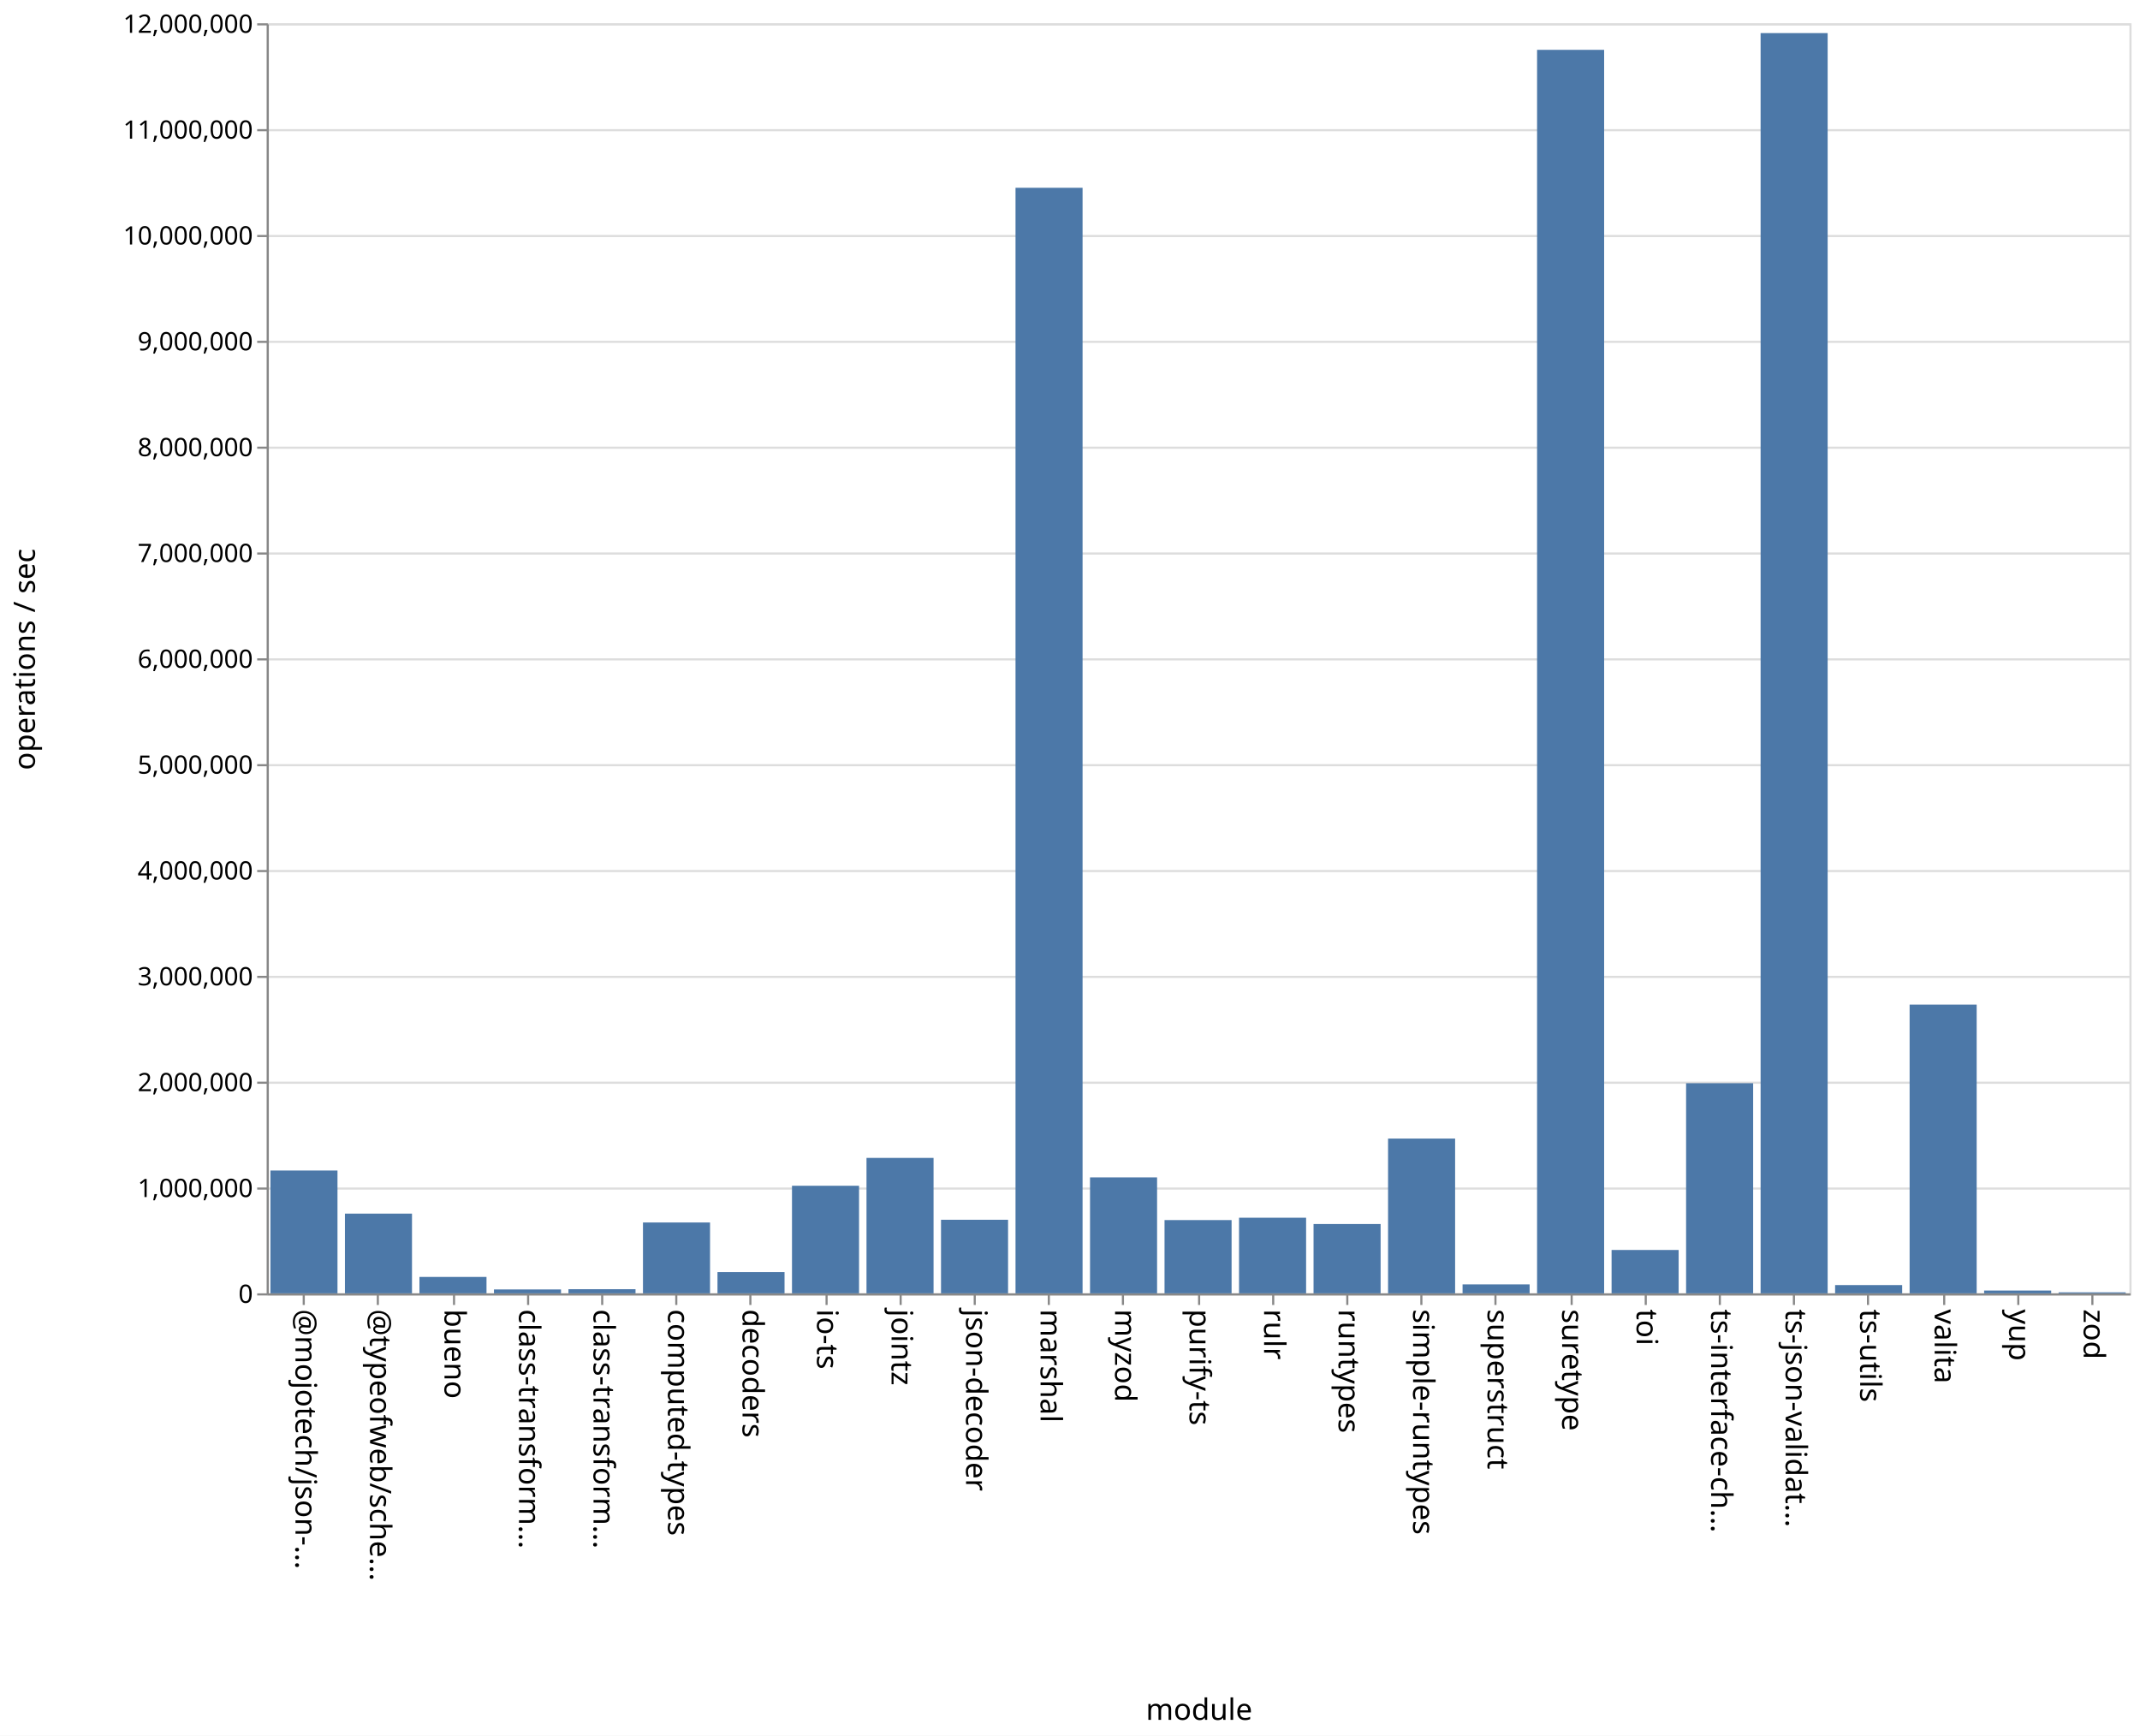
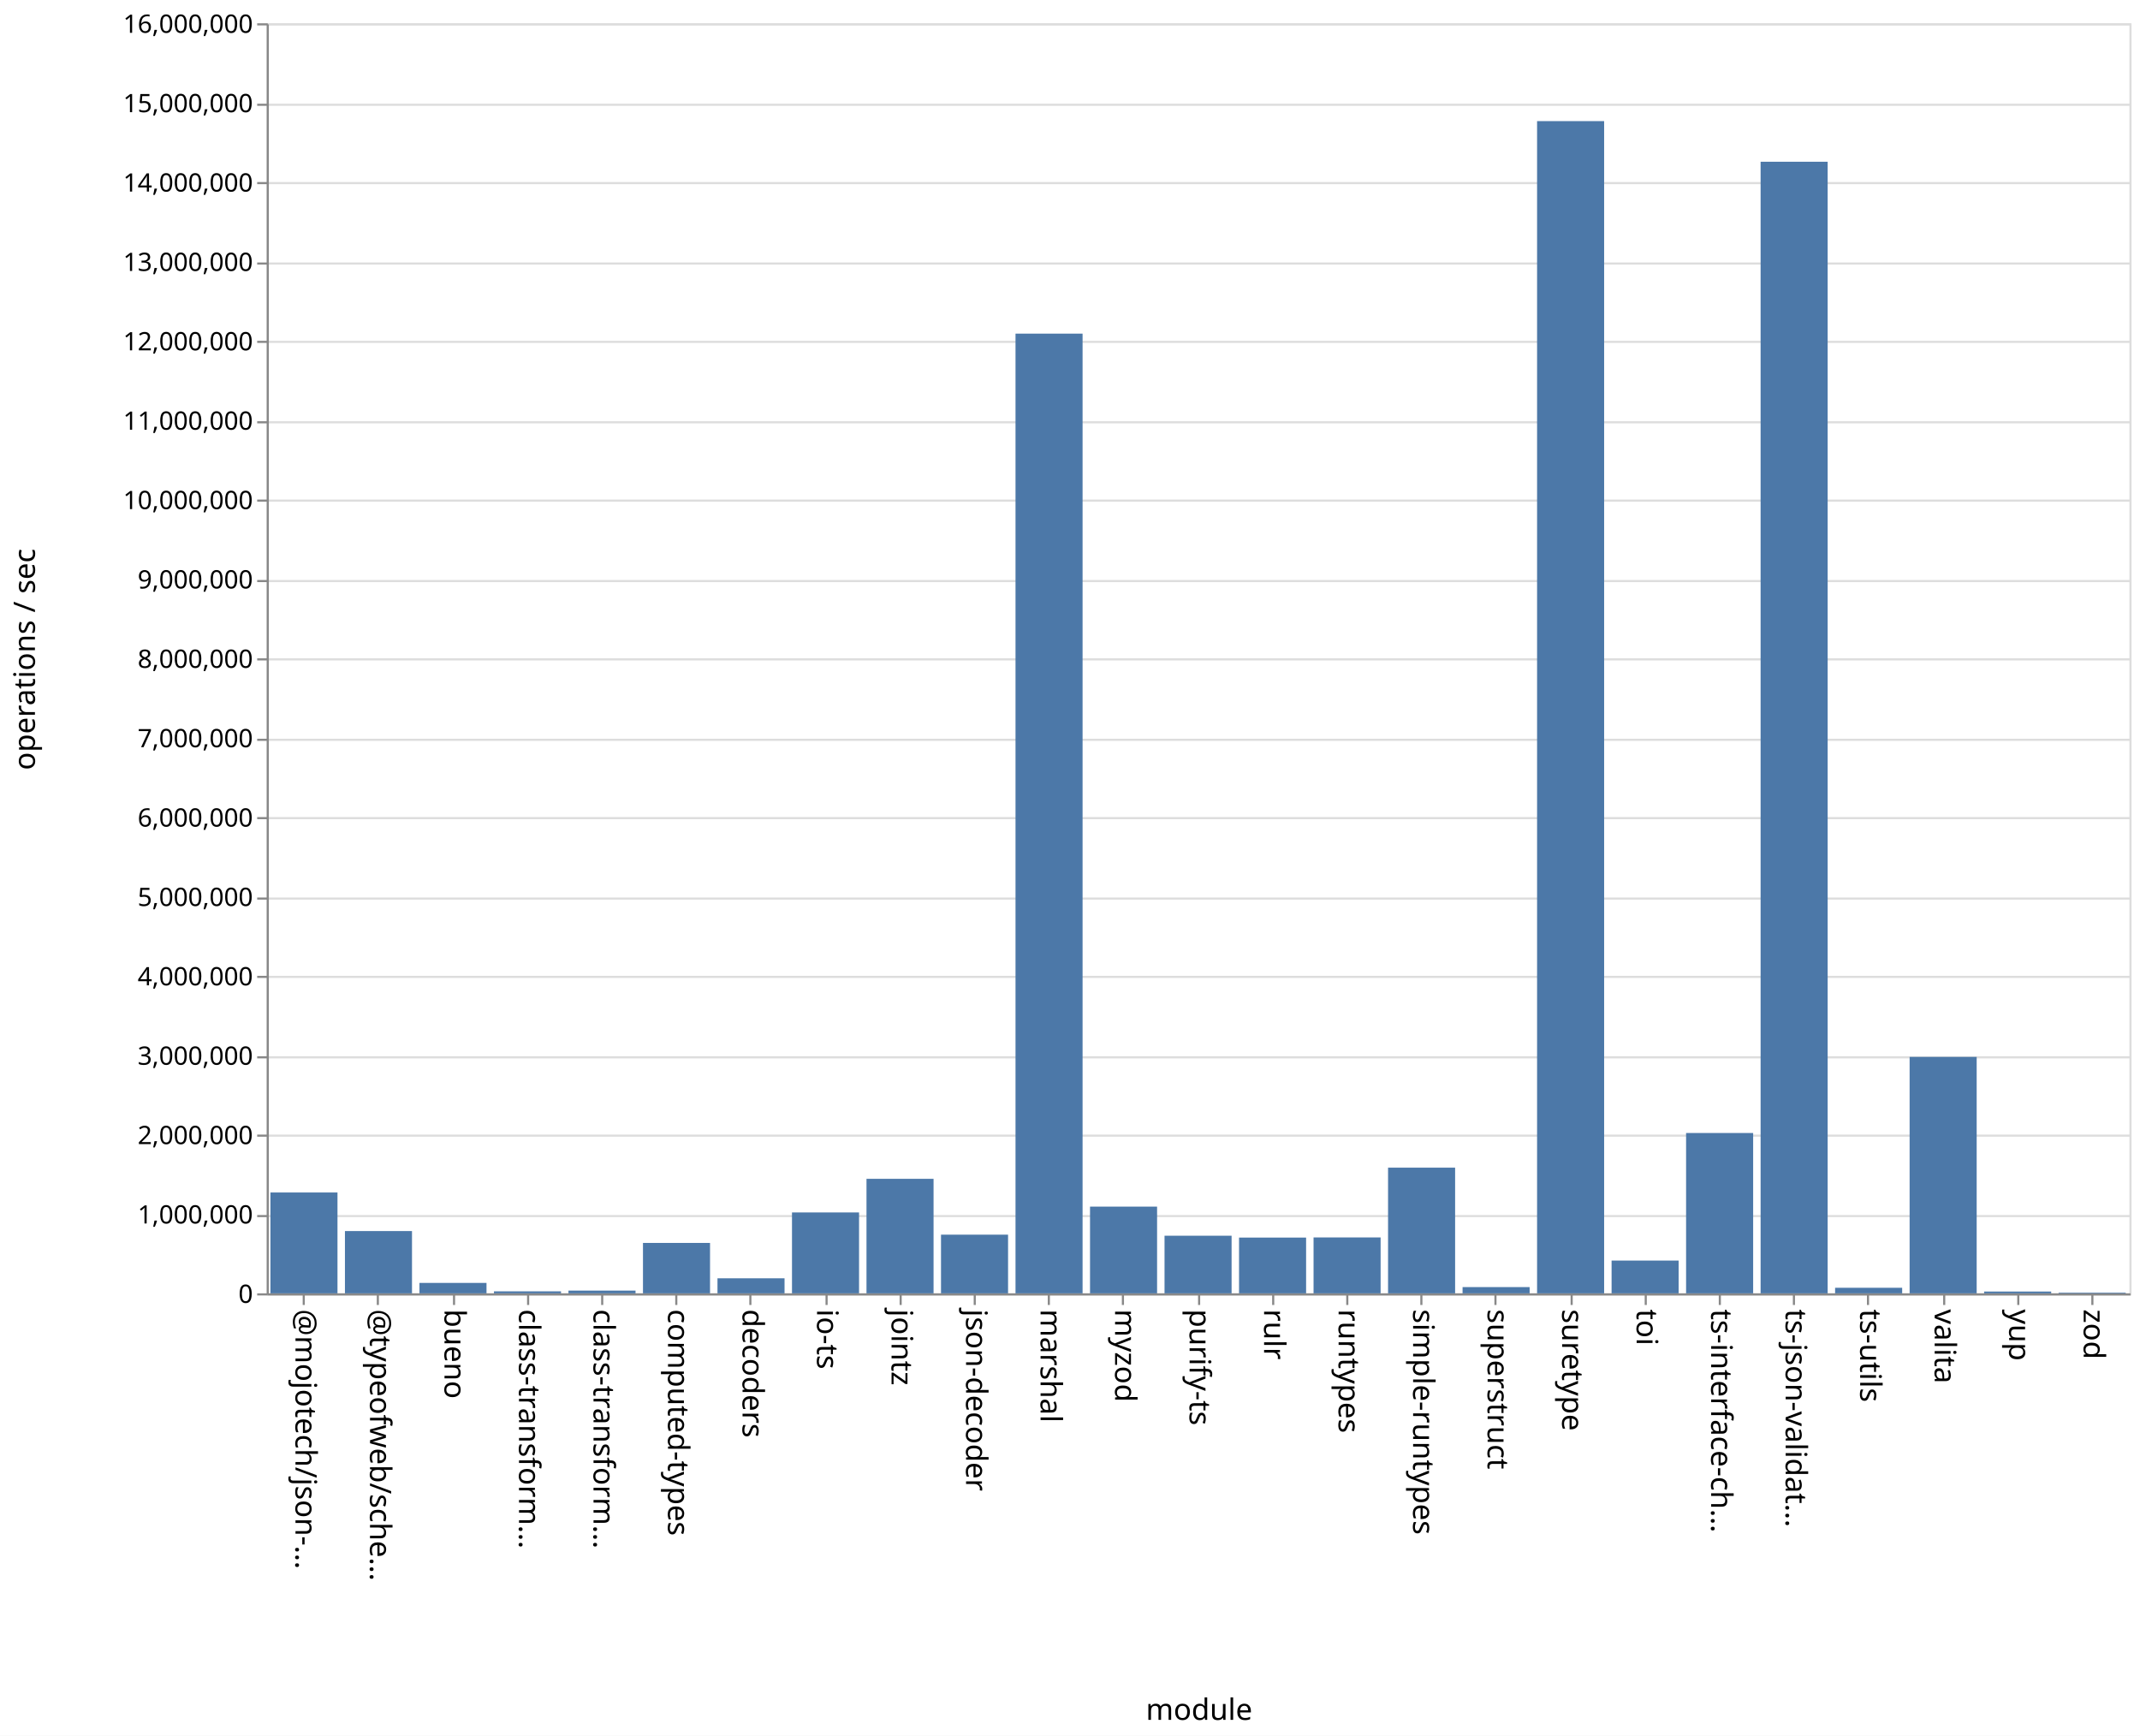
<svg xmlns="http://www.w3.org/2000/svg" class="marks" width="1011" height="820">
  <path fill="#fff" d="M0 0h1011v820H0z" />
  <g class="mark-group role-frame root" aria-roledescription="group mark container" fill="none" stroke-miterlimit="10">
    <path class="background" aria-hidden="true" d="M126.5 11.5h880v600h-880z" stroke="#ddd" />
-     <g class="mark-group role-axis" aria-roledescription="axis" aria-label="Y-axis for a linear scale with values from 0 to 12,000,000">
+     <g class="mark-group role-axis" aria-roledescription="axis" aria-label="Y-axis for a linear scale with values from 0 to 16,000,000">
      <path class="background" aria-hidden="true" d="M126.5 11.5z" pointer-events="none" />
      <g class="mark-rule role-axis-grid" pointer-events="none" stroke="#ddd">
-         <path d="M126.5 611.5h880M126.5 561.5h880M126.5 511.5h880M126.5 461.5h880M126.5 411.5h880M126.5 361.5h880M126.5 311.5h880M126.5 261.5h880M126.5 211.5h880M126.5 161.5h880M126.5 111.5h880M126.5 61.5h880M126.5 11.5h880" />
+         <path d="M126.5 611.5h880M126.5 574.5h880M126.5 536.5h880M126.5 499.5h880M126.5 461.5h880M126.5 424.5h880M126.5 386.5h880M126.5 349.5h880M126.5 311.5h880M126.5 274.5h880M126.5 236.5h880M126.5 199.5h880M126.5 161.5h880M126.5 124.5h880M126.5 86.5h880M126.5 49.5h880M126.5 11.5h880" />
      </g>
    </g>
    <g class="mark-group role-axis" aria-roledescription="axis" aria-label="X-axis titled 'module' for a discrete scale with 25 values: @mojotech/json-type-validation, @typeofweb/schema, bueno, class-transformer-validator-async, class-transformer-validator-sync, ending with zod">
      <path class="background" aria-hidden="true" d="M126.5 611.5z" pointer-events="none" />
      <g class="mark-rule role-axis-tick" pointer-events="none" stroke="#888">
        <path d="M143.5 611.5v5M178.5 611.5v5M214.5 611.5v5M249.5 611.5v5M284.5 611.5v5M319.5 611.5v5M354.5 611.5v5M390.5 611.5v5M425.5 611.5v5M460.5 611.5v5M495.5 611.5v5M530.5 611.5v5M566.5 611.5v5M601.5 611.5v5M636.5 611.5v5M671.5 611.5v5M706.5 611.5v5M742.5 611.5v5M777.5 611.5v5M812.5 611.5v5M847.5 611.5v5M882.5 611.5v5M918.5 611.5v5M953.5 611.5v5M988.5 611.5v5" />
      </g>
      <g class="mark-text role-axis-label" pointer-events="none" font-family="sans-serif" font-size="14" fill="#000">
        <text transform="rotate(90 -239.45 379.05)">@mojotech/json-…</text>
        <text transform="rotate(90 -221.85 396.65)">@typeofweb/sche…</text>
        <text transform="rotate(90 -204.25 414.25)">bueno</text>
        <text transform="rotate(90 -186.65 431.85)">class-transform…</text>
        <text transform="rotate(90 -169.05 449.45)">class-transform…</text>
        <text transform="rotate(90 -151.45 467.05)">computed-types</text>
        <text transform="rotate(90 -133.85 484.65)">decoders</text>
        <text transform="rotate(90 -116.25 502.25)">io-ts</text>
        <text transform="rotate(90 -98.65 519.85)">jointz</text>
        <text transform="rotate(90 -81.05 537.45)">json-decoder</text>
        <text transform="rotate(90 -63.45 555.05)">marshal</text>
        <text transform="rotate(90 -45.85 572.65)">myzod</text>
        <text transform="rotate(90 -28.25 590.25)">purify-ts</text>
        <text transform="rotate(90 -10.65 607.85)">rulr</text>
        <text transform="rotate(90 6.95 625.45)">runtypes</text>
        <text transform="rotate(90 24.55 643.05)">simple-runtypes</text>
        <text transform="rotate(90 42.15 660.65)">superstruct</text>
        <text transform="rotate(90 59.75 678.25)">suretype</text>
        <text transform="rotate(90 77.35 695.85)">toi</text>
        <text transform="rotate(90 94.95 713.45)">ts-interface-ch…</text>
        <text transform="rotate(90 112.55 731.05)">ts-json-validat…</text>
        <text transform="rotate(90 130.15 748.65)">ts-utils</text>
        <text transform="rotate(90 147.75 766.25)">valita</text>
        <text transform="rotate(90 165.35 783.85)">yup</text>
        <text transform="rotate(90 182.95 801.45)">zod</text>
      </g>
      <path stroke="#888" d="M126.5 611.5h880" class="mark-rule role-axis-domain" pointer-events="none" />
      <text text-anchor="middle" transform="translate(566.5 812.5)" font-family="sans-serif" font-size="14" fill="#000" class="mark-text role-axis-title" pointer-events="none">module</text>
    </g>
-     <g class="mark-group role-axis" aria-roledescription="axis" aria-label="Y-axis titled 'operations / sec' for a linear scale with values from 0 to 12,000,000">
+     <g class="mark-group role-axis" aria-roledescription="axis" aria-label="Y-axis titled 'operations / sec' for a linear scale with values from 0 to 16,000,000">
      <path class="background" aria-hidden="true" d="M126.5 11.5z" pointer-events="none" />
      <g class="mark-rule role-axis-tick" pointer-events="none" stroke="#888">
-         <path d="M126.5 611.5h-5M126.5 561.5h-5M126.5 511.5h-5M126.5 461.5h-5M126.5 411.5h-5M126.5 361.5h-5M126.5 311.5h-5M126.5 261.5h-5M126.5 211.5h-5M126.5 161.5h-5M126.5 111.5h-5M126.5 61.5h-5M126.5 11.5h-5" />
+         <path d="M126.5 611.5h-5M126.5 574.5h-5M126.5 536.5h-5M126.5 499.5h-5M126.5 461.5h-5M126.5 424.5h-5M126.5 386.5h-5M126.5 349.5h-5M126.5 311.5h-5M126.5 274.5h-5M126.5 236.5h-5M126.5 199.5h-5M126.5 161.5h-5M126.5 124.5h-5M126.5 86.5h-5M126.5 49.5h-5M126.5 11.5h-5" />
      </g>
      <g class="mark-text role-axis-label" pointer-events="none" text-anchor="end" font-family="sans-serif" font-size="12" fill="#000">
        <text transform="translate(119.5 615.5)">0</text>
-         <text transform="translate(119.5 565.5)">1,000,000</text>
-         <text transform="translate(119.5 515.5)">2,000,000</text>
-         <text transform="translate(119.5 465.5)">3,000,000</text>
-         <text transform="translate(119.5 415.5)">4,000,000</text>
-         <text transform="translate(119.5 365.5)">5,000,000</text>
-         <text transform="translate(119.5 315.5)">6,000,000</text>
-         <text transform="translate(119.5 265.5)">7,000,000</text>
-         <text transform="translate(119.5 215.5)">8,000,000</text>
-         <text transform="translate(119.5 165.5)">9,000,000</text>
-         <text transform="translate(119.5 115.5)">10,000,000</text>
-         <text transform="translate(119.5 65.5)">11,000,000</text>
-         <text transform="translate(119.5 15.5)">12,000,000</text>
+         <text transform="translate(119.5 578)">1,000,000</text>
+         <text transform="translate(119.5 540.5)">2,000,000</text>
+         <text transform="translate(119.5 503)">3,000,000</text>
+         <text transform="translate(119.5 465.5)">4,000,000</text>
+         <text transform="translate(119.5 428)">5,000,000</text>
+         <text transform="translate(119.5 390.5)">6,000,000</text>
+         <text transform="translate(119.5 353)">7,000,000</text>
+         <text transform="translate(119.5 315.5)">8,000,000</text>
+         <text transform="translate(119.5 278)">9,000,000</text>
+         <text transform="translate(119.5 240.5)">10,000,000</text>
+         <text transform="translate(119.5 203)">11,000,000</text>
+         <text transform="translate(119.5 165.5)">12,000,000</text>
+         <text transform="translate(119.5 128)">13,000,000</text>
+         <text transform="translate(119.5 90.5)">14,000,000</text>
+         <text transform="translate(119.5 53)">15,000,000</text>
+         <text transform="translate(119.5 15.5)">16,000,000</text>
      </g>
      <path stroke="#888" d="M126.5 611.5v-600" class="mark-rule role-axis-domain" pointer-events="none" />
      <text text-anchor="middle" transform="rotate(-90 164 147.5)" font-family="sans-serif" font-size="14" fill="#000" class="mark-text role-axis-title" pointer-events="none">operations / sec</text>
    </g>
    <g class="mark-rect role-mark marks" aria-roledescription="rect mark container" fill="#4c78a8">
-       <path d="M198.16 603.25h31.68V611h-31.68zM233.36 609.16h31.68V611h-31.68zM268.56 609.045h31.68V611h-31.68zM303.76 577.525h31.68V611h-31.68zM338.96 600.962h31.68V611h-31.68zM374.16 560.178h31.68V611h-31.68zM409.36 547.02h31.68V611h-31.68zM444.56 576.24h31.68V611h-31.68zM479.76 88.717h31.68V611h-31.68zM127.76 552.982h31.68V611h-31.68zM514.96 556.232h31.68V611h-31.68zM550.16 576.389h31.68V611h-31.68zM585.36 575.278h31.68V611h-31.68zM620.56 578.253h31.68V611h-31.68zM655.76 537.885h31.68V611h-31.68zM690.96 606.767h31.68V611h-31.68zM726.16 23.543h31.68V611h-31.68zM761.36 590.512h31.68V611h-31.68zM796.56 511.743h31.68V611h-31.68zM831.76 15.637h31.68V611h-31.68zM866.96 607.097h31.68V611h-31.68zM162.96 573.343h31.68V611h-31.68zM902.16 474.6h31.68V611h-31.68zM937.36 609.675h31.68V611h-31.68zM972.56 610.526h31.68V611h-31.68z" />
+       <path d="M198.16 606.074h31.68V611h-31.68zM233.36 610.058h31.68V611h-31.68zM268.56 609.706h31.68V611h-31.68zM303.76 587.183h31.68V611h-31.68zM338.96 603.889h31.68V611h-31.68zM374.16 572.782h31.68V611h-31.68zM409.36 556.899h31.68V611h-31.68zM444.56 583.282h31.68V611h-31.68zM479.76 157.613h31.68V611h-31.68zM127.76 563.354h31.68V611h-31.68zM514.96 570.031h31.68V611h-31.68zM550.16 583.78h31.68V611h-31.68zM585.36 584.657h31.68V611h-31.68zM620.56 584.59h31.68V611h-31.68zM655.76 551.625h31.68V611h-31.68zM690.96 608.05h31.68V611h-31.68zM726.16 57.215h31.68V611h-31.68zM761.36 595.515h31.68V611h-31.68zM796.56 535.254h31.68V611h-31.68zM831.76 76.41h31.68V611h-31.68zM866.96 608.375h31.68V611h-31.68zM162.96 581.58h31.68V611h-31.68zM902.16 499.315h31.68V611h-31.68zM937.36 610.152h31.68V611h-31.68zM972.56 610.683h31.68V611h-31.68z" />
    </g>
  </g>
</svg>
